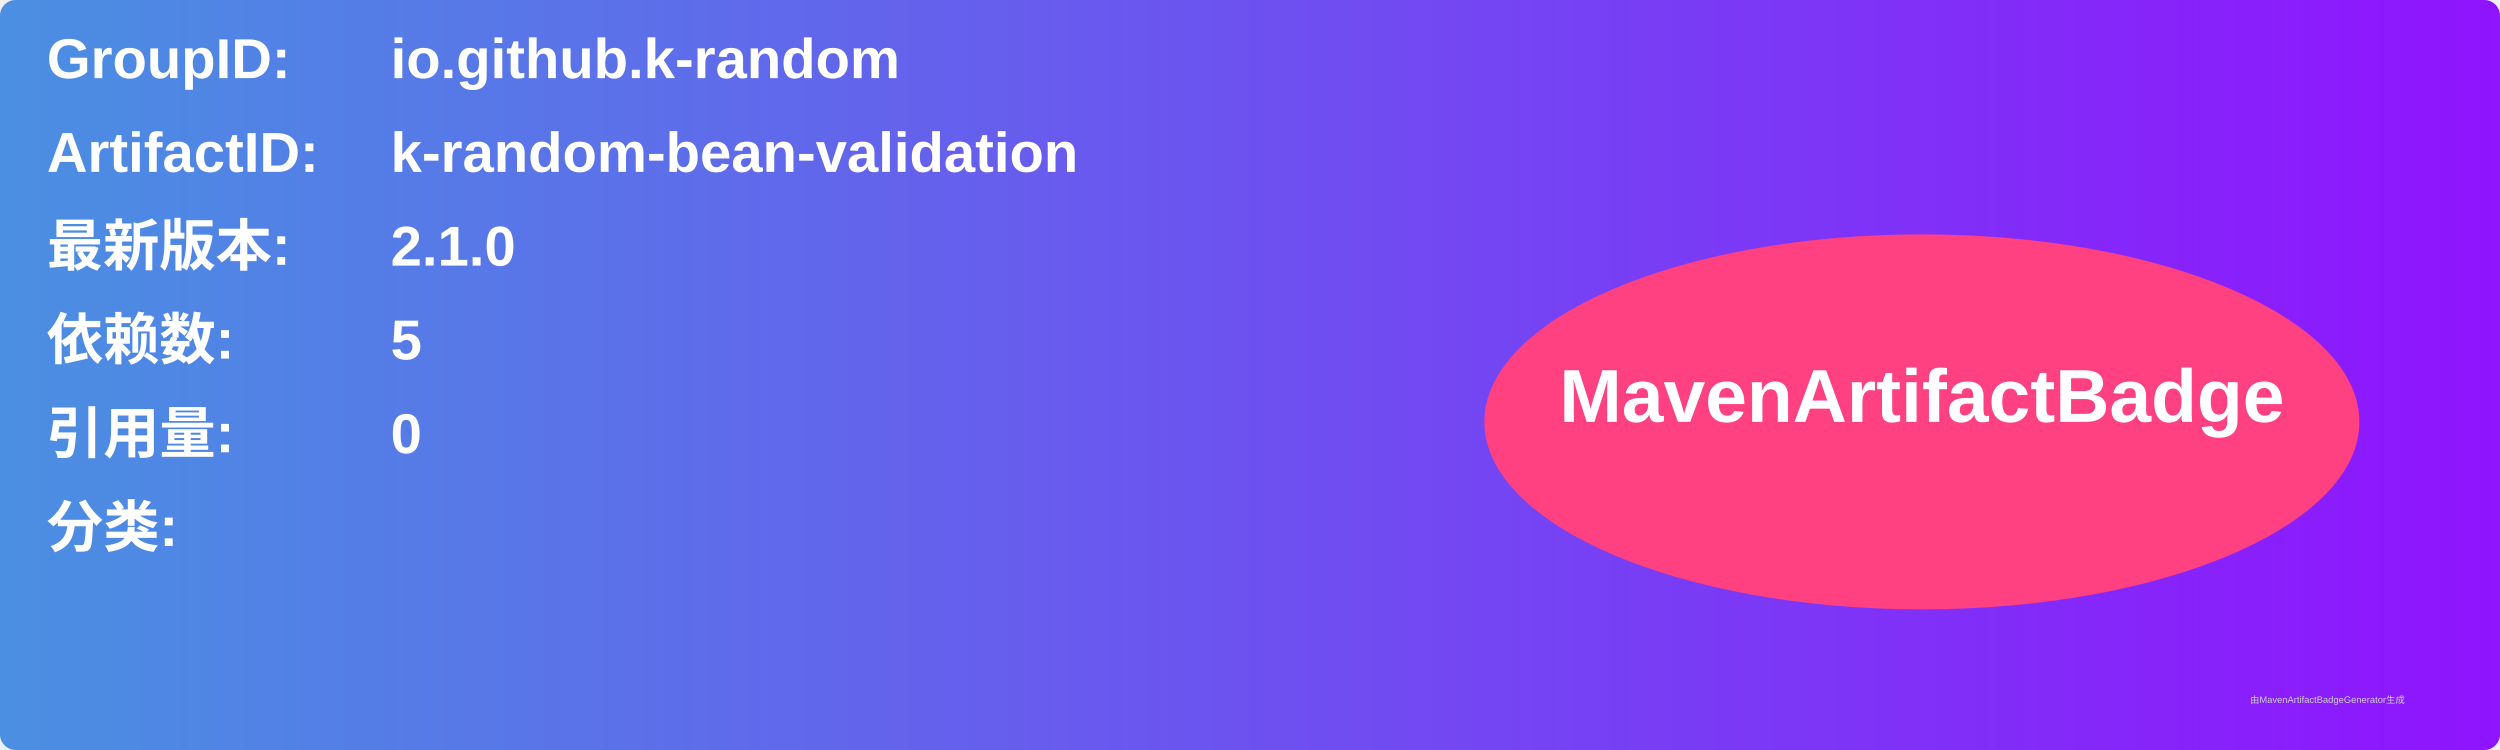
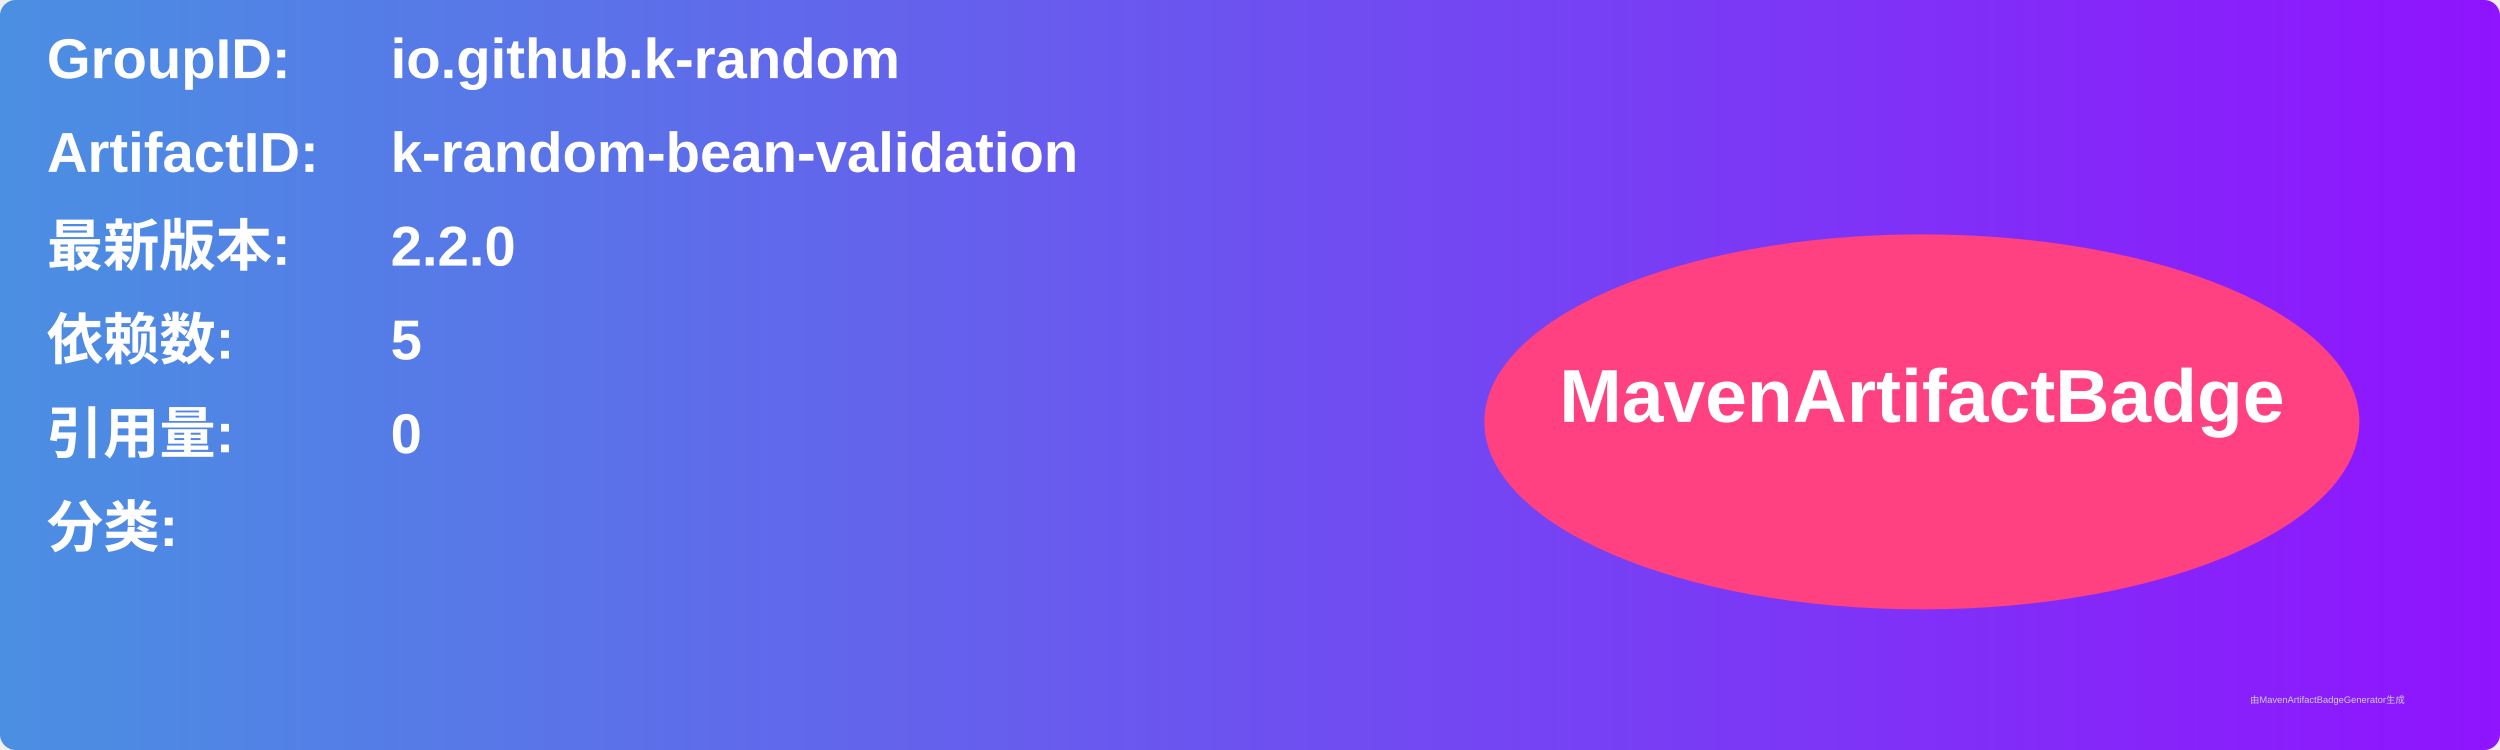
<svg xmlns="http://www.w3.org/2000/svg" width="800" height="240" viewBox="0 0 800 240">
  <linearGradient id="grad" x1="0%" y1="0%" x2="100%" y2="0%">
    <stop offset="0%" stop-color="#4a90e2" />
    <stop offset="100%" stop-color="#9013fe" />
  </linearGradient>
  <rect width="100%" height="100%" rx="5" ry="5" fill="url(#grad)" />
  <g transform="translate(15, 15)">
    <text x="0" y="10" font-family="Arial" font-size="18" fill="white" font-weight="bold" width="260">GroupID:</text>
    <text x="110" y="10" font-family="Arial" font-size="18" fill="white" font-weight="bold" width="460">io.github.k-random</text>
    <text x="0" y="40" font-family="Arial" font-size="18" fill="white" font-weight="bold" width="260">ArtifactID:</text>
    <text x="110" y="40" font-family="Arial" font-size="18" fill="white" font-weight="bold" width="460">k-random-bean-validation</text>
    <text x="0" y="70" font-family="Arial" font-size="18" fill="white" font-weight="bold">最新版本:</text>
    <text x="110" y="70" font-family="Arial" font-size="18" fill="white" font-weight="bold">
-       <tspan font-weight="bold">2.1.0</tspan>
+       <tspan font-weight="bold">2.2.0</tspan>
    </text>
    <text x="0" y="100" font-family="Arial" font-size="18" fill="white" font-weight="bold">依赖数: </text>
    <text x="110" y="100" font-family="Arial" font-size="18" fill="white">
      <tspan font-weight="bold">5</tspan>
    </text>
    <text x="0" y="130" font-family="Arial" font-size="18" fill="white" font-weight="bold">引用量: </text>
    <text x="110" y="130" font-family="Arial" font-size="18" fill="white">
      <tspan font-weight="bold">0</tspan>
    </text>
    <text x="0" y="160" font-family="Arial" font-size="18" fill="white" font-weight="bold">分类:</text>
    <text x="10" y="190" font-family="Arial" font-size="10" fill="white">
      <tspan font-weight="bold" />
    </text>
    <ellipse cx="600" cy="120" rx="140" ry="60" fill="#ff4081" />
    <text x="600" y="120" text-anchor="middle" font-family="Arial" font-size="24" fill="white" font-weight="bold">MavenArtifactBadge</text>
  </g>
  <text x="720" y="225" font-family="Arial" font-size="3" fill="#d0d0d0">由MavenArtifactBadgeGenerator生成</text>
</svg>
